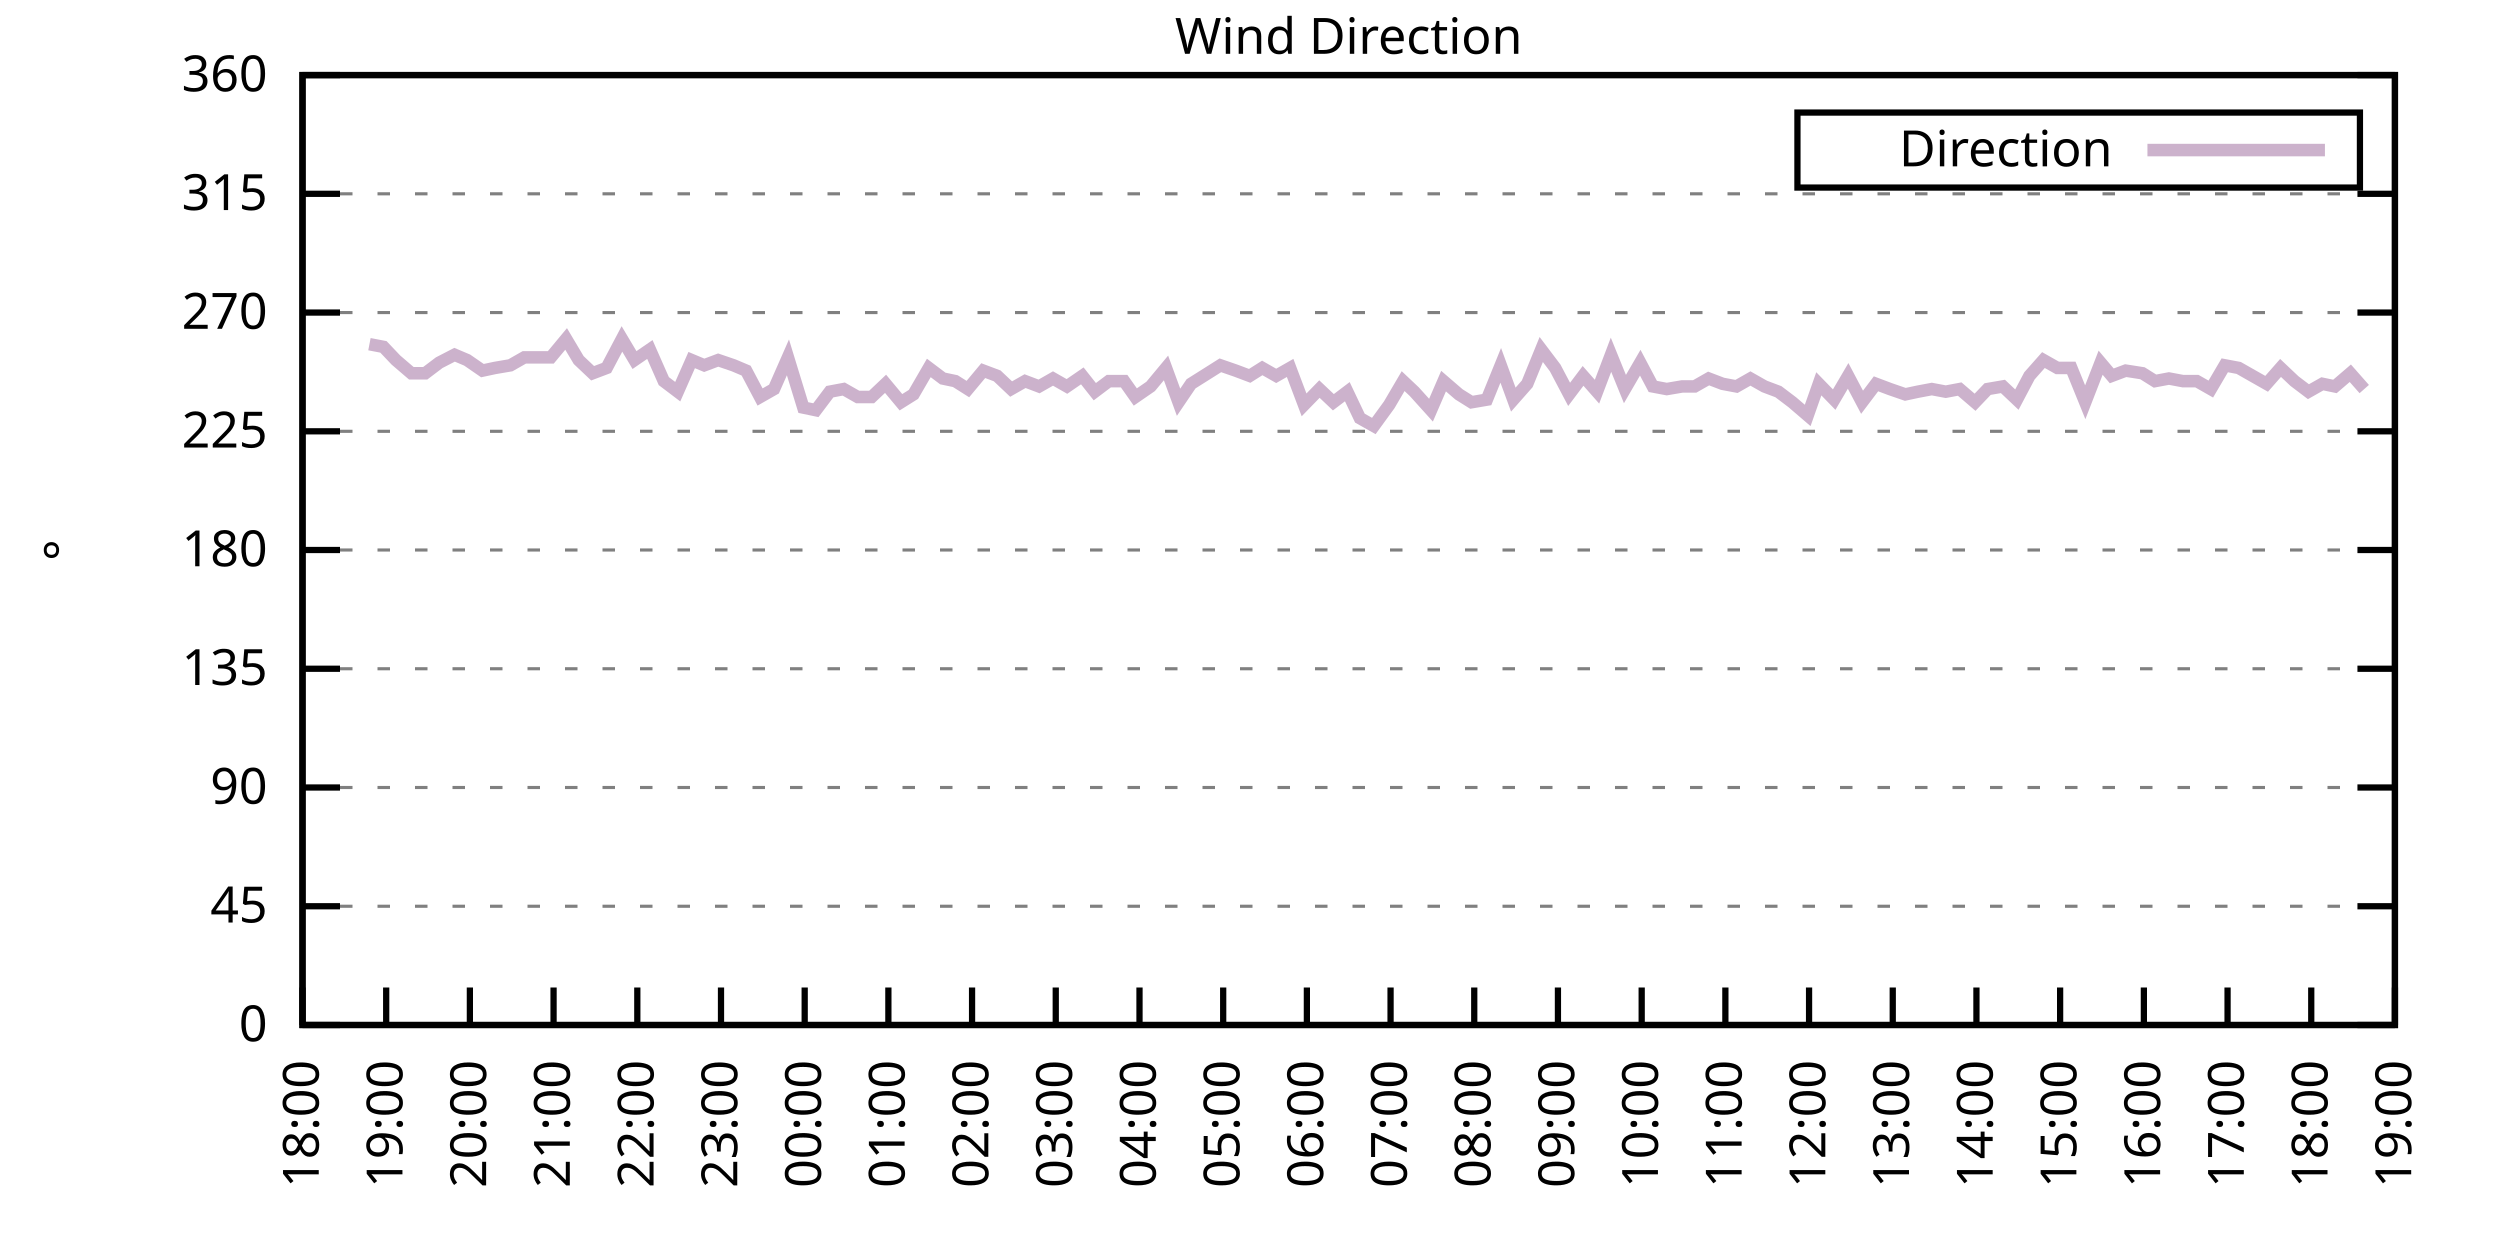
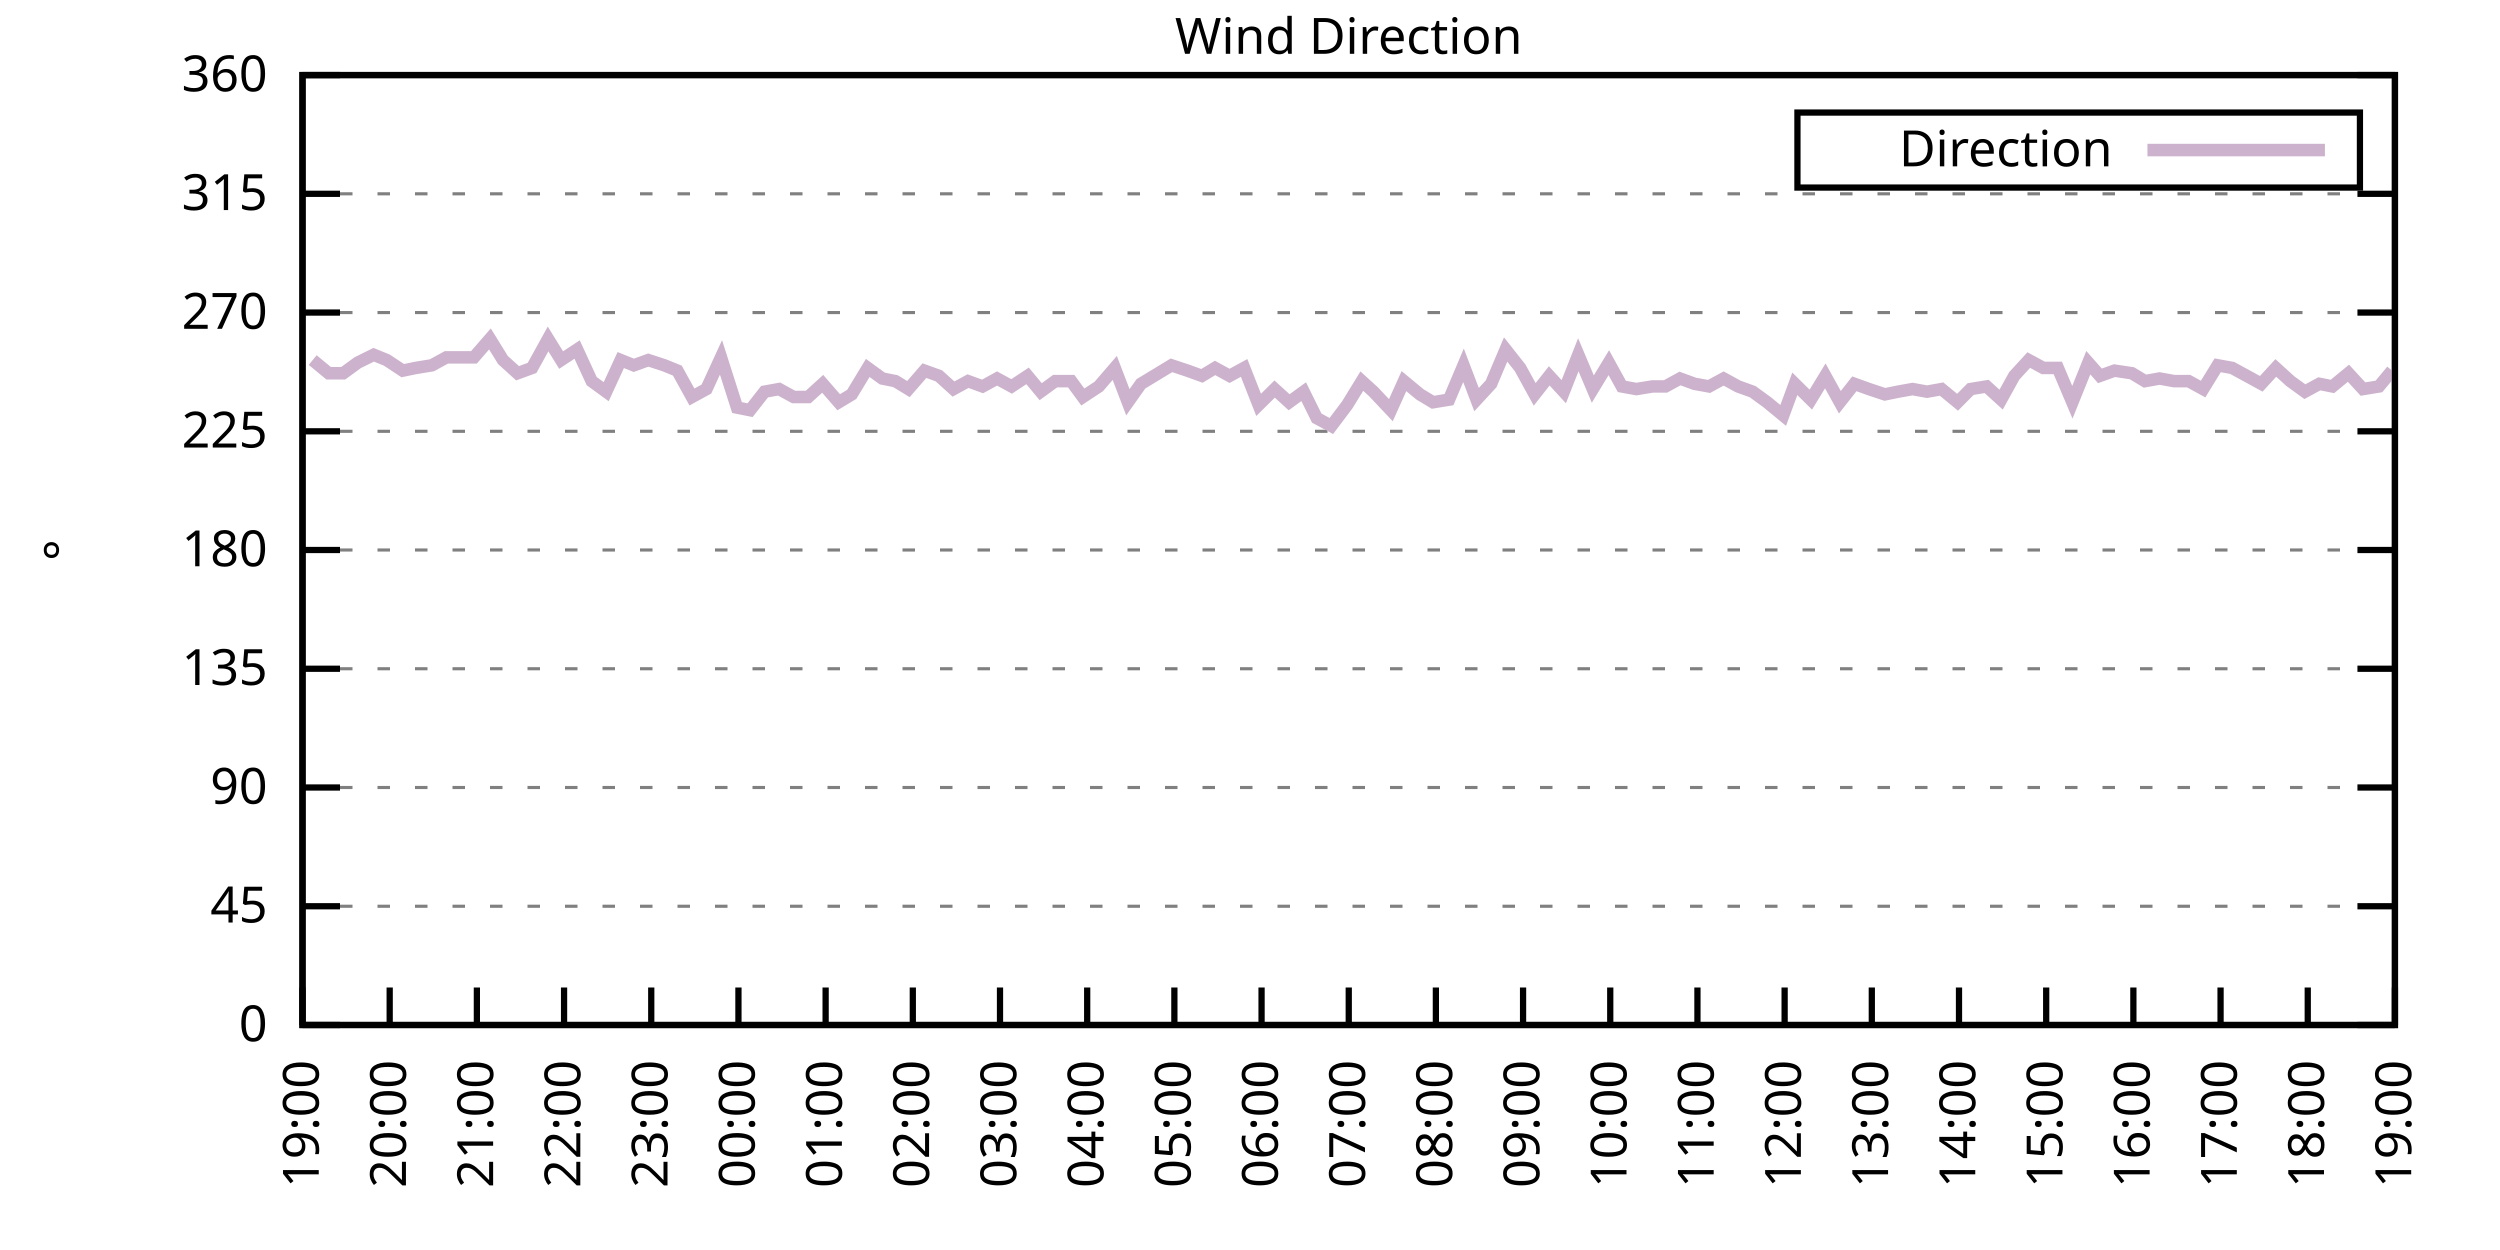
<svg xmlns="http://www.w3.org/2000/svg" xmlns:xlink="http://www.w3.org/1999/xlink" width="400" height="200" viewBox="0 0 400 200">
  <g id="gnuplot_canvas">
    <rect x="0" y="0" width="400" height="200" fill="none" />
    <defs>
      <circle id="gpDot" r="0.5" stroke-width="0.5" stroke="currentColor" />
      <path id="gpPt0" stroke-width="0.333" stroke="currentColor" d="M-1,0 h2 M0,-1 v2" />
      <path id="gpPt1" stroke-width="0.333" stroke="currentColor" d="M-1,-1 L1,1 M1,-1 L-1,1" />
      <path id="gpPt2" stroke-width="0.333" stroke="currentColor" d="M-1,0 L1,0 M0,-1 L0,1 M-1,-1 L1,1 M-1,1 L1,-1" />
      <rect id="gpPt3" stroke-width="0.333" stroke="currentColor" x="-1" y="-1" width="2" height="2" />
      <rect id="gpPt4" stroke-width="0.333" stroke="currentColor" fill="currentColor" x="-1" y="-1" width="2" height="2" />
      <circle id="gpPt5" stroke-width="0.333" stroke="currentColor" cx="0" cy="0" r="1" />
      <use xlink:href="#gpPt5" id="gpPt6" fill="currentColor" stroke="none" />
      <path id="gpPt7" stroke-width="0.333" stroke="currentColor" d="M0,-1.33 L-1.33,0.67 L1.33,0.67 z" />
      <use xlink:href="#gpPt7" id="gpPt8" fill="currentColor" stroke="none" />
      <use xlink:href="#gpPt7" id="gpPt9" stroke="currentColor" transform="rotate(180)" />
      <use xlink:href="#gpPt9" id="gpPt10" fill="currentColor" stroke="none" />
      <use xlink:href="#gpPt3" id="gpPt11" stroke="currentColor" transform="rotate(45)" />
      <use xlink:href="#gpPt11" id="gpPt12" fill="currentColor" stroke="none" />
      <path id="gpPt13" stroke-width="0.333" stroke="currentColor" d="M0,1.330 L1.265,0.411 L0.782,-1.067 L-0.782,-1.076 L-1.265,0.411 z" />
      <use xlink:href="#gpPt13" id="gpPt14" fill="currentColor" stroke="none" />
      <filter id="textbox" filterUnits="objectBoundingBox" x="0" y="0" height="1" width="1">
        <feFlood flood-color="white" flood-opacity="1" result="bgnd" />
        <feComposite in="SourceGraphic" in2="bgnd" operator="atop" />
      </filter>
      <filter id="greybox" filterUnits="objectBoundingBox" x="0" y="0" height="1" width="1">
        <feFlood flood-color="lightgrey" flood-opacity="1" result="grey" />
        <feComposite in="SourceGraphic" in2="grey" operator="atop" />
      </filter>
    </defs>
    <g fill="none" color="white" stroke="currentColor" stroke-width="1.00" stroke-linecap="butt" stroke-linejoin="miter">
</g>
    <g fill="none" color="black" stroke="currentColor" stroke-width="1.00" stroke-linecap="butt" stroke-linejoin="miter">
      <g stroke="none" shape-rendering="crispEdges">
        <polygon fill="rgb(255, 255, 255)" points="48.40,164.00 383.18,164.00 383.18,12.02 48.40,12.02 " />
      </g>
    </g>
    <g fill="none" color="black" stroke="currentColor" stroke-width="1.00" stroke-linecap="butt" stroke-linejoin="miter">
</g>
    <g fill="none" color="black" stroke="black" stroke-width="0.50" stroke-linecap="butt" stroke-linejoin="miter">
</g>
    <g fill="none" color="gray" stroke="currentColor" stroke-width="0.50" stroke-linecap="butt" stroke-linejoin="miter">
      <path stroke="gray" stroke-dasharray="2,4" class="gridline" d="M48.40,164.00 L383.19,164.00  " />
    </g>
    <g fill="none" color="gray" stroke="gray" stroke-width="1.00" stroke-linecap="butt" stroke-linejoin="miter">
</g>
    <g fill="none" color="black" stroke="currentColor" stroke-width="1.00" stroke-linecap="butt" stroke-linejoin="miter">
      <path stroke="black" d="M48.40,164.00 L54.40,164.00 M383.19,164.00 L377.19,164.00  " />
      <g transform="translate(42.80,166.60)" stroke="none" fill="black" font-family="Sans" font-size="8.00" text-anchor="end">
        <text>
          <tspan font-family="Sans"> 0</tspan>
        </text>
      </g>
    </g>
    <g fill="none" color="black" stroke="currentColor" stroke-width="1.00" stroke-linecap="butt" stroke-linejoin="miter">
</g>
    <g fill="none" color="black" stroke="black" stroke-width="0.50" stroke-linecap="butt" stroke-linejoin="miter">
</g>
    <g fill="none" color="gray" stroke="currentColor" stroke-width="0.50" stroke-linecap="butt" stroke-linejoin="miter">
      <path stroke="gray" stroke-dasharray="2,4" class="gridline" d="M48.40,145.00 L383.19,145.00  " />
    </g>
    <g fill="none" color="gray" stroke="gray" stroke-width="1.00" stroke-linecap="butt" stroke-linejoin="miter">
</g>
    <g fill="none" color="black" stroke="currentColor" stroke-width="1.00" stroke-linecap="butt" stroke-linejoin="miter">
      <path stroke="black" d="M48.40,145.00 L54.40,145.00 M383.19,145.00 L377.19,145.00  " />
      <g transform="translate(42.80,147.60)" stroke="none" fill="black" font-family="Sans" font-size="8.00" text-anchor="end">
        <text>
          <tspan font-family="Sans"> 45</tspan>
        </text>
      </g>
    </g>
    <g fill="none" color="black" stroke="currentColor" stroke-width="1.00" stroke-linecap="butt" stroke-linejoin="miter">
</g>
    <g fill="none" color="black" stroke="black" stroke-width="0.50" stroke-linecap="butt" stroke-linejoin="miter">
</g>
    <g fill="none" color="gray" stroke="currentColor" stroke-width="0.50" stroke-linecap="butt" stroke-linejoin="miter">
      <path stroke="gray" stroke-dasharray="2,4" class="gridline" d="M48.40,126.00 L383.19,126.00  " />
    </g>
    <g fill="none" color="gray" stroke="gray" stroke-width="1.00" stroke-linecap="butt" stroke-linejoin="miter">
</g>
    <g fill="none" color="black" stroke="currentColor" stroke-width="1.00" stroke-linecap="butt" stroke-linejoin="miter">
      <path stroke="black" d="M48.40,126.00 L54.40,126.00 M383.19,126.00 L377.19,126.00  " />
      <g transform="translate(42.80,128.60)" stroke="none" fill="black" font-family="Sans" font-size="8.00" text-anchor="end">
        <text>
          <tspan font-family="Sans"> 90</tspan>
        </text>
      </g>
    </g>
    <g fill="none" color="black" stroke="currentColor" stroke-width="1.00" stroke-linecap="butt" stroke-linejoin="miter">
</g>
    <g fill="none" color="black" stroke="black" stroke-width="0.50" stroke-linecap="butt" stroke-linejoin="miter">
</g>
    <g fill="none" color="gray" stroke="currentColor" stroke-width="0.50" stroke-linecap="butt" stroke-linejoin="miter">
      <path stroke="gray" stroke-dasharray="2,4" class="gridline" d="M48.40,107.00 L383.19,107.00  " />
    </g>
    <g fill="none" color="gray" stroke="gray" stroke-width="1.00" stroke-linecap="butt" stroke-linejoin="miter">
</g>
    <g fill="none" color="black" stroke="currentColor" stroke-width="1.00" stroke-linecap="butt" stroke-linejoin="miter">
      <path stroke="black" d="M48.40,107.00 L54.40,107.00 M383.19,107.00 L377.19,107.00  " />
      <g transform="translate(42.80,109.60)" stroke="none" fill="black" font-family="Sans" font-size="8.00" text-anchor="end">
        <text>
          <tspan font-family="Sans"> 135</tspan>
        </text>
      </g>
    </g>
    <g fill="none" color="black" stroke="currentColor" stroke-width="1.00" stroke-linecap="butt" stroke-linejoin="miter">
</g>
    <g fill="none" color="black" stroke="black" stroke-width="0.50" stroke-linecap="butt" stroke-linejoin="miter">
</g>
    <g fill="none" color="gray" stroke="currentColor" stroke-width="0.50" stroke-linecap="butt" stroke-linejoin="miter">
      <path stroke="gray" stroke-dasharray="2,4" class="gridline" d="M48.40,88.00 L383.19,88.00  " />
    </g>
    <g fill="none" color="gray" stroke="gray" stroke-width="1.00" stroke-linecap="butt" stroke-linejoin="miter">
</g>
    <g fill="none" color="black" stroke="currentColor" stroke-width="1.00" stroke-linecap="butt" stroke-linejoin="miter">
      <path stroke="black" d="M48.40,88.00 L54.40,88.00 M383.19,88.00 L377.19,88.00  " />
      <g transform="translate(42.80,90.60)" stroke="none" fill="black" font-family="Sans" font-size="8.00" text-anchor="end">
        <text>
          <tspan font-family="Sans"> 180</tspan>
        </text>
      </g>
    </g>
    <g fill="none" color="black" stroke="currentColor" stroke-width="1.00" stroke-linecap="butt" stroke-linejoin="miter">
</g>
    <g fill="none" color="black" stroke="black" stroke-width="0.50" stroke-linecap="butt" stroke-linejoin="miter">
</g>
    <g fill="none" color="gray" stroke="currentColor" stroke-width="0.50" stroke-linecap="butt" stroke-linejoin="miter">
      <path stroke="gray" stroke-dasharray="2,4" class="gridline" d="M48.40,69.01 L383.19,69.01  " />
    </g>
    <g fill="none" color="gray" stroke="gray" stroke-width="1.00" stroke-linecap="butt" stroke-linejoin="miter">
</g>
    <g fill="none" color="black" stroke="currentColor" stroke-width="1.00" stroke-linecap="butt" stroke-linejoin="miter">
      <path stroke="black" d="M48.40,69.01 L54.40,69.01 M383.19,69.01 L377.19,69.01  " />
      <g transform="translate(42.80,71.61)" stroke="none" fill="black" font-family="Sans" font-size="8.00" text-anchor="end">
        <text>
          <tspan font-family="Sans"> 225</tspan>
        </text>
      </g>
    </g>
    <g fill="none" color="black" stroke="currentColor" stroke-width="1.00" stroke-linecap="butt" stroke-linejoin="miter">
</g>
    <g fill="none" color="black" stroke="black" stroke-width="0.50" stroke-linecap="butt" stroke-linejoin="miter">
</g>
    <g fill="none" color="gray" stroke="currentColor" stroke-width="0.50" stroke-linecap="butt" stroke-linejoin="miter">
      <path stroke="gray" stroke-dasharray="2,4" class="gridline" d="M48.40,50.01 L383.19,50.01  " />
    </g>
    <g fill="none" color="gray" stroke="gray" stroke-width="1.00" stroke-linecap="butt" stroke-linejoin="miter">
</g>
    <g fill="none" color="black" stroke="currentColor" stroke-width="1.00" stroke-linecap="butt" stroke-linejoin="miter">
      <path stroke="black" d="M48.40,50.01 L54.40,50.01 M383.19,50.01 L377.19,50.01  " />
      <g transform="translate(42.80,52.61)" stroke="none" fill="black" font-family="Sans" font-size="8.00" text-anchor="end">
        <text>
          <tspan font-family="Sans"> 270</tspan>
        </text>
      </g>
    </g>
    <g fill="none" color="black" stroke="currentColor" stroke-width="1.00" stroke-linecap="butt" stroke-linejoin="miter">
</g>
    <g fill="none" color="black" stroke="black" stroke-width="0.50" stroke-linecap="butt" stroke-linejoin="miter">
</g>
    <g fill="none" color="gray" stroke="currentColor" stroke-width="0.50" stroke-linecap="butt" stroke-linejoin="miter">
      <path stroke="gray" stroke-dasharray="2,4" class="gridline" d="M48.40,31.01 L383.19,31.01  " />
    </g>
    <g fill="none" color="gray" stroke="gray" stroke-width="1.00" stroke-linecap="butt" stroke-linejoin="miter">
</g>
    <g fill="none" color="black" stroke="currentColor" stroke-width="1.00" stroke-linecap="butt" stroke-linejoin="miter">
      <path stroke="black" d="M48.40,31.01 L54.40,31.01 M383.19,31.01 L377.19,31.01  " />
      <g transform="translate(42.80,33.61)" stroke="none" fill="black" font-family="Sans" font-size="8.00" text-anchor="end">
        <text>
          <tspan font-family="Sans"> 315</tspan>
        </text>
      </g>
    </g>
    <g fill="none" color="black" stroke="currentColor" stroke-width="1.00" stroke-linecap="butt" stroke-linejoin="miter">
</g>
    <g fill="none" color="black" stroke="black" stroke-width="0.50" stroke-linecap="butt" stroke-linejoin="miter">
</g>
    <g fill="none" color="gray" stroke="currentColor" stroke-width="0.50" stroke-linecap="butt" stroke-linejoin="miter">
      <path stroke="gray" stroke-dasharray="2,4" class="gridline" d="M48.40,12.01 L383.19,12.01  " />
    </g>
    <g fill="none" color="gray" stroke="gray" stroke-width="1.00" stroke-linecap="butt" stroke-linejoin="miter">
</g>
    <g fill="none" color="black" stroke="currentColor" stroke-width="1.00" stroke-linecap="butt" stroke-linejoin="miter">
      <path stroke="black" d="M48.40,12.01 L54.40,12.01 M383.19,12.01 L377.19,12.01  " />
      <g transform="translate(42.80,14.61)" stroke="none" fill="black" font-family="Sans" font-size="8.00" text-anchor="end">
        <text>
          <tspan font-family="Sans"> 360</tspan>
        </text>
      </g>
    </g>
    <g fill="none" color="black" stroke="currentColor" stroke-width="1.00" stroke-linecap="butt" stroke-linejoin="miter">
      <path stroke="black" d="M48.40,164.00 L48.40,158.00  " />
      <g transform="translate(51.00,169.60) rotate(270.00)" stroke="none" fill="black" font-family="Sans" font-size="8.00" text-anchor="end">
        <text>
-           <tspan font-family="Sans">18:00</tspan>
-         </text>
-       </g>
-     </g>
-     <g fill="none" color="black" stroke="currentColor" stroke-width="1.00" stroke-linecap="butt" stroke-linejoin="miter">
-       <path stroke="black" d="M61.79,164.00 L61.79,158.00  " />
-       <g transform="translate(64.39,169.60) rotate(270.00)" stroke="none" fill="black" font-family="Sans" font-size="8.00" text-anchor="end">
-         <text>
          <tspan font-family="Sans">19:00</tspan>
        </text>
      </g>
    </g>
    <g fill="none" color="black" stroke="currentColor" stroke-width="1.00" stroke-linecap="butt" stroke-linejoin="miter">
-       <path stroke="black" d="M75.18,164.00 L75.18,158.00  " />
-       <g transform="translate(77.78,169.60) rotate(270.00)" stroke="none" fill="black" font-family="Sans" font-size="8.00" text-anchor="end">
+       <path stroke="black" d="M62.35,164.00 L62.35,158.00  " />
+       <g transform="translate(64.95,169.60) rotate(270.00)" stroke="none" fill="black" font-family="Sans" font-size="8.00" text-anchor="end">
        <text>
          <tspan font-family="Sans">20:00</tspan>
        </text>
      </g>
    </g>
    <g fill="none" color="black" stroke="currentColor" stroke-width="1.00" stroke-linecap="butt" stroke-linejoin="miter">
-       <path stroke="black" d="M88.57,164.00 L88.57,158.00  " />
-       <g transform="translate(91.17,169.60) rotate(270.00)" stroke="none" fill="black" font-family="Sans" font-size="8.00" text-anchor="end">
+       <path stroke="black" d="M76.30,164.00 L76.30,158.00  " />
+       <g transform="translate(78.90,169.60) rotate(270.00)" stroke="none" fill="black" font-family="Sans" font-size="8.00" text-anchor="end">
        <text>
          <tspan font-family="Sans">21:00</tspan>
        </text>
      </g>
    </g>
    <g fill="none" color="black" stroke="currentColor" stroke-width="1.00" stroke-linecap="butt" stroke-linejoin="miter">
-       <path stroke="black" d="M101.97,164.00 L101.97,158.00  " />
-       <g transform="translate(104.57,169.60) rotate(270.00)" stroke="none" fill="black" font-family="Sans" font-size="8.00" text-anchor="end">
+       <path stroke="black" d="M90.25,164.00 L90.25,158.00  " />
+       <g transform="translate(92.85,169.60) rotate(270.00)" stroke="none" fill="black" font-family="Sans" font-size="8.00" text-anchor="end">
        <text>
          <tspan font-family="Sans">22:00</tspan>
        </text>
      </g>
    </g>
    <g fill="none" color="black" stroke="currentColor" stroke-width="1.00" stroke-linecap="butt" stroke-linejoin="miter">
-       <path stroke="black" d="M115.36,164.00 L115.36,158.00  " />
-       <g transform="translate(117.96,169.60) rotate(270.00)" stroke="none" fill="black" font-family="Sans" font-size="8.00" text-anchor="end">
+       <path stroke="black" d="M104.20,164.00 L104.20,158.00  " />
+       <g transform="translate(106.80,169.60) rotate(270.00)" stroke="none" fill="black" font-family="Sans" font-size="8.00" text-anchor="end">
        <text>
          <tspan font-family="Sans">23:00</tspan>
        </text>
      </g>
    </g>
    <g fill="none" color="black" stroke="currentColor" stroke-width="1.00" stroke-linecap="butt" stroke-linejoin="miter">
-       <path stroke="black" d="M128.75,164.00 L128.75,158.00  " />
-       <g transform="translate(131.35,169.60) rotate(270.00)" stroke="none" fill="black" font-family="Sans" font-size="8.00" text-anchor="end">
+       <path stroke="black" d="M118.15,164.00 L118.15,158.00  " />
+       <g transform="translate(120.75,169.60) rotate(270.00)" stroke="none" fill="black" font-family="Sans" font-size="8.00" text-anchor="end">
        <text>
          <tspan font-family="Sans">00:00</tspan>
        </text>
      </g>
    </g>
    <g fill="none" color="black" stroke="currentColor" stroke-width="1.00" stroke-linecap="butt" stroke-linejoin="miter">
-       <path stroke="black" d="M142.14,164.00 L142.14,158.00  " />
-       <g transform="translate(144.74,169.60) rotate(270.00)" stroke="none" fill="black" font-family="Sans" font-size="8.00" text-anchor="end">
+       <path stroke="black" d="M132.10,164.00 L132.10,158.00  " />
+       <g transform="translate(134.70,169.60) rotate(270.00)" stroke="none" fill="black" font-family="Sans" font-size="8.00" text-anchor="end">
        <text>
          <tspan font-family="Sans">01:00</tspan>
        </text>
      </g>
    </g>
    <g fill="none" color="black" stroke="currentColor" stroke-width="1.00" stroke-linecap="butt" stroke-linejoin="miter">
-       <path stroke="black" d="M155.53,164.00 L155.53,158.00  " />
-       <g transform="translate(158.13,169.60) rotate(270.00)" stroke="none" fill="black" font-family="Sans" font-size="8.00" text-anchor="end">
+       <path stroke="black" d="M146.05,164.00 L146.05,158.00  " />
+       <g transform="translate(148.65,169.60) rotate(270.00)" stroke="none" fill="black" font-family="Sans" font-size="8.00" text-anchor="end">
        <text>
          <tspan font-family="Sans">02:00</tspan>
        </text>
      </g>
    </g>
    <g fill="none" color="black" stroke="currentColor" stroke-width="1.00" stroke-linecap="butt" stroke-linejoin="miter">
-       <path stroke="black" d="M168.92,164.00 L168.92,158.00  " />
-       <g transform="translate(171.52,169.60) rotate(270.00)" stroke="none" fill="black" font-family="Sans" font-size="8.00" text-anchor="end">
+       <path stroke="black" d="M160.00,164.00 L160.00,158.00  " />
+       <g transform="translate(162.60,169.60) rotate(270.00)" stroke="none" fill="black" font-family="Sans" font-size="8.00" text-anchor="end">
        <text>
          <tspan font-family="Sans">03:00</tspan>
        </text>
      </g>
    </g>
    <g fill="none" color="black" stroke="currentColor" stroke-width="1.00" stroke-linecap="butt" stroke-linejoin="miter">
-       <path stroke="black" d="M182.32,164.00 L182.32,158.00  " />
-       <g transform="translate(184.92,169.60) rotate(270.00)" stroke="none" fill="black" font-family="Sans" font-size="8.00" text-anchor="end">
+       <path stroke="black" d="M173.95,164.00 L173.95,158.00  " />
+       <g transform="translate(176.55,169.60) rotate(270.00)" stroke="none" fill="black" font-family="Sans" font-size="8.00" text-anchor="end">
        <text>
          <tspan font-family="Sans">04:00</tspan>
        </text>
      </g>
    </g>
    <g fill="none" color="black" stroke="currentColor" stroke-width="1.00" stroke-linecap="butt" stroke-linejoin="miter">
-       <path stroke="black" d="M195.71,164.00 L195.71,158.00  " />
-       <g transform="translate(198.31,169.60) rotate(270.00)" stroke="none" fill="black" font-family="Sans" font-size="8.00" text-anchor="end">
+       <path stroke="black" d="M187.90,164.00 L187.90,158.00  " />
+       <g transform="translate(190.50,169.60) rotate(270.00)" stroke="none" fill="black" font-family="Sans" font-size="8.00" text-anchor="end">
        <text>
          <tspan font-family="Sans">05:00</tspan>
        </text>
      </g>
    </g>
    <g fill="none" color="black" stroke="currentColor" stroke-width="1.00" stroke-linecap="butt" stroke-linejoin="miter">
-       <path stroke="black" d="M209.10,164.00 L209.10,158.00  " />
-       <g transform="translate(211.70,169.60) rotate(270.00)" stroke="none" fill="black" font-family="Sans" font-size="8.00" text-anchor="end">
+       <path stroke="black" d="M201.85,164.00 L201.85,158.00  " />
+       <g transform="translate(204.45,169.60) rotate(270.00)" stroke="none" fill="black" font-family="Sans" font-size="8.00" text-anchor="end">
        <text>
          <tspan font-family="Sans">06:00</tspan>
        </text>
      </g>
    </g>
    <g fill="none" color="black" stroke="currentColor" stroke-width="1.00" stroke-linecap="butt" stroke-linejoin="miter">
-       <path stroke="black" d="M222.49,164.00 L222.49,158.00  " />
-       <g transform="translate(225.09,169.60) rotate(270.00)" stroke="none" fill="black" font-family="Sans" font-size="8.00" text-anchor="end">
+       <path stroke="black" d="M215.80,164.00 L215.80,158.00  " />
+       <g transform="translate(218.40,169.60) rotate(270.00)" stroke="none" fill="black" font-family="Sans" font-size="8.00" text-anchor="end">
        <text>
          <tspan font-family="Sans">07:00</tspan>
        </text>
      </g>
    </g>
    <g fill="none" color="black" stroke="currentColor" stroke-width="1.00" stroke-linecap="butt" stroke-linejoin="miter">
-       <path stroke="black" d="M235.88,164.00 L235.88,158.00  " />
-       <g transform="translate(238.48,169.60) rotate(270.00)" stroke="none" fill="black" font-family="Sans" font-size="8.00" text-anchor="end">
+       <path stroke="black" d="M229.74,164.00 L229.74,158.00  " />
+       <g transform="translate(232.34,169.60) rotate(270.00)" stroke="none" fill="black" font-family="Sans" font-size="8.00" text-anchor="end">
        <text>
          <tspan font-family="Sans">08:00</tspan>
        </text>
      </g>
    </g>
    <g fill="none" color="black" stroke="currentColor" stroke-width="1.00" stroke-linecap="butt" stroke-linejoin="miter">
-       <path stroke="black" d="M249.27,164.00 L249.27,158.00  " />
-       <g transform="translate(251.87,169.60) rotate(270.00)" stroke="none" fill="black" font-family="Sans" font-size="8.00" text-anchor="end">
+       <path stroke="black" d="M243.69,164.00 L243.69,158.00  " />
+       <g transform="translate(246.29,169.60) rotate(270.00)" stroke="none" fill="black" font-family="Sans" font-size="8.00" text-anchor="end">
        <text>
          <tspan font-family="Sans">09:00</tspan>
        </text>
      </g>
    </g>
    <g fill="none" color="black" stroke="currentColor" stroke-width="1.00" stroke-linecap="butt" stroke-linejoin="miter">
-       <path stroke="black" d="M262.67,164.00 L262.67,158.00  " />
-       <g transform="translate(265.27,169.60) rotate(270.00)" stroke="none" fill="black" font-family="Sans" font-size="8.00" text-anchor="end">
+       <path stroke="black" d="M257.64,164.00 L257.64,158.00  " />
+       <g transform="translate(260.24,169.60) rotate(270.00)" stroke="none" fill="black" font-family="Sans" font-size="8.00" text-anchor="end">
        <text>
          <tspan font-family="Sans">10:00</tspan>
        </text>
      </g>
    </g>
    <g fill="none" color="black" stroke="currentColor" stroke-width="1.00" stroke-linecap="butt" stroke-linejoin="miter">
-       <path stroke="black" d="M276.06,164.00 L276.06,158.00  " />
-       <g transform="translate(278.66,169.60) rotate(270.00)" stroke="none" fill="black" font-family="Sans" font-size="8.00" text-anchor="end">
+       <path stroke="black" d="M271.59,164.00 L271.59,158.00  " />
+       <g transform="translate(274.19,169.60) rotate(270.00)" stroke="none" fill="black" font-family="Sans" font-size="8.00" text-anchor="end">
        <text>
          <tspan font-family="Sans">11:00</tspan>
        </text>
      </g>
    </g>
    <g fill="none" color="black" stroke="currentColor" stroke-width="1.00" stroke-linecap="butt" stroke-linejoin="miter">
-       <path stroke="black" d="M289.45,164.00 L289.45,158.00  " />
-       <g transform="translate(292.05,169.60) rotate(270.00)" stroke="none" fill="black" font-family="Sans" font-size="8.00" text-anchor="end">
+       <path stroke="black" d="M285.54,164.00 L285.54,158.00  " />
+       <g transform="translate(288.14,169.60) rotate(270.00)" stroke="none" fill="black" font-family="Sans" font-size="8.00" text-anchor="end">
        <text>
          <tspan font-family="Sans">12:00</tspan>
        </text>
      </g>
    </g>
    <g fill="none" color="black" stroke="currentColor" stroke-width="1.00" stroke-linecap="butt" stroke-linejoin="miter">
-       <path stroke="black" d="M302.84,164.00 L302.84,158.00  " />
-       <g transform="translate(305.44,169.60) rotate(270.00)" stroke="none" fill="black" font-family="Sans" font-size="8.00" text-anchor="end">
+       <path stroke="black" d="M299.49,164.00 L299.49,158.00  " />
+       <g transform="translate(302.09,169.60) rotate(270.00)" stroke="none" fill="black" font-family="Sans" font-size="8.00" text-anchor="end">
        <text>
          <tspan font-family="Sans">13:00</tspan>
        </text>
      </g>
    </g>
    <g fill="none" color="black" stroke="currentColor" stroke-width="1.00" stroke-linecap="butt" stroke-linejoin="miter">
-       <path stroke="black" d="M316.23,164.00 L316.23,158.00  " />
-       <g transform="translate(318.83,169.60) rotate(270.00)" stroke="none" fill="black" font-family="Sans" font-size="8.00" text-anchor="end">
+       <path stroke="black" d="M313.44,164.00 L313.44,158.00  " />
+       <g transform="translate(316.04,169.60) rotate(270.00)" stroke="none" fill="black" font-family="Sans" font-size="8.00" text-anchor="end">
        <text>
          <tspan font-family="Sans">14:00</tspan>
        </text>
      </g>
    </g>
    <g fill="none" color="black" stroke="currentColor" stroke-width="1.00" stroke-linecap="butt" stroke-linejoin="miter">
-       <path stroke="black" d="M329.62,164.00 L329.62,158.00  " />
-       <g transform="translate(332.22,169.60) rotate(270.00)" stroke="none" fill="black" font-family="Sans" font-size="8.00" text-anchor="end">
+       <path stroke="black" d="M327.39,164.00 L327.39,158.00  " />
+       <g transform="translate(329.99,169.60) rotate(270.00)" stroke="none" fill="black" font-family="Sans" font-size="8.00" text-anchor="end">
        <text>
          <tspan font-family="Sans">15:00</tspan>
        </text>
      </g>
    </g>
    <g fill="none" color="black" stroke="currentColor" stroke-width="1.00" stroke-linecap="butt" stroke-linejoin="miter">
-       <path stroke="black" d="M343.02,164.00 L343.02,158.00  " />
-       <g transform="translate(345.62,169.60) rotate(270.00)" stroke="none" fill="black" font-family="Sans" font-size="8.00" text-anchor="end">
+       <path stroke="black" d="M341.34,164.00 L341.34,158.00  " />
+       <g transform="translate(343.94,169.60) rotate(270.00)" stroke="none" fill="black" font-family="Sans" font-size="8.00" text-anchor="end">
        <text>
          <tspan font-family="Sans">16:00</tspan>
        </text>
      </g>
    </g>
    <g fill="none" color="black" stroke="currentColor" stroke-width="1.00" stroke-linecap="butt" stroke-linejoin="miter">
-       <path stroke="black" d="M356.41,164.00 L356.41,158.00  " />
-       <g transform="translate(359.01,169.60) rotate(270.00)" stroke="none" fill="black" font-family="Sans" font-size="8.00" text-anchor="end">
+       <path stroke="black" d="M355.29,164.00 L355.29,158.00  " />
+       <g transform="translate(357.89,169.60) rotate(270.00)" stroke="none" fill="black" font-family="Sans" font-size="8.00" text-anchor="end">
        <text>
          <tspan font-family="Sans">17:00</tspan>
        </text>
      </g>
    </g>
    <g fill="none" color="black" stroke="currentColor" stroke-width="1.00" stroke-linecap="butt" stroke-linejoin="miter">
-       <path stroke="black" d="M369.80,164.00 L369.80,158.00  " />
-       <g transform="translate(372.40,169.60) rotate(270.00)" stroke="none" fill="black" font-family="Sans" font-size="8.00" text-anchor="end">
+       <path stroke="black" d="M369.24,164.00 L369.24,158.00  " />
+       <g transform="translate(371.84,169.60) rotate(270.00)" stroke="none" fill="black" font-family="Sans" font-size="8.00" text-anchor="end">
        <text>
          <tspan font-family="Sans">18:00</tspan>
        </text>
      </g>
    </g>
    <g fill="none" color="black" stroke="currentColor" stroke-width="1.00" stroke-linecap="butt" stroke-linejoin="miter">
      <path stroke="black" d="M383.19,164.00 L383.19,158.00  " />
      <g transform="translate(385.79,169.60) rotate(270.00)" stroke="none" fill="black" font-family="Sans" font-size="8.00" text-anchor="end">
        <text>
          <tspan font-family="Sans">19:00</tspan>
        </text>
      </g>
    </g>
    <g fill="none" color="black" stroke="currentColor" stroke-width="1.00" stroke-linecap="butt" stroke-linejoin="miter">
</g>
    <g fill="none" color="black" stroke="currentColor" stroke-width="1.00" stroke-linecap="butt" stroke-linejoin="miter">
      <path stroke="black" d="M48.40,12.01 L48.40,164.00 L383.19,164.00 L383.19,12.01 L48.40,12.01 Z  " />
    </g>
    <g fill="none" color="black" stroke="currentColor" stroke-width="1.00" stroke-linecap="butt" stroke-linejoin="miter">
</g>
    <g fill="none" color="black" stroke="currentColor" stroke-width="1.00" stroke-linecap="butt" stroke-linejoin="miter">
      <path stroke="black" d="M287.59,30.01 L287.59,18.01 L377.59,18.01 L377.59,30.01 L287.59,30.01 Z  " />
    </g>
    <g id="Wind_direction_plot_1">
      <g fill="none" color="white" stroke="black" stroke-width="2.00" stroke-linecap="butt" stroke-linejoin="miter">
</g>
      <g fill="none" color="black" stroke="currentColor" stroke-width="2.00" stroke-linecap="butt" stroke-linejoin="miter">
        <g transform="translate(337.99,26.61)" stroke="none" fill="black" font-family="Sans" font-size="8.00" text-anchor="end">
          <text>
            <tspan font-family="Sans">Direction</tspan>
          </text>
        </g>
      </g>
      <g fill="none" color="black" stroke="currentColor" stroke-width="2.00" stroke-linecap="butt" stroke-linejoin="miter">
-         <path stroke="rgb(204, 178, 204)" d="M343.59,24.01 L371.99,24.01 M59.11,55.07 L61.35,55.50 L63.35,57.61 L65.81,59.72 L68.04,59.72 L70.27,58.03   L72.73,56.76 L74.74,57.61 L77.19,59.30 L79.20,58.87 L81.66,58.45 L83.89,57.18 L85.90,57.18 L88.13,57.18   L90.58,54.23 L92.59,57.61 L94.82,59.72 L97.06,58.87 L99.51,54.23 L101.52,57.61 L103.98,55.92 L106.21,60.98   L108.44,62.67 L110.67,57.61 L112.68,58.45 L114.91,57.61 L117.37,58.45 L119.38,59.30 L121.61,63.52 L123.84,62.25   L126.07,57.18 L128.53,65.21 L130.54,65.63 L132.77,62.67 L135.00,62.25 L137.23,63.52 L139.46,63.52 L141.69,61.41   L144.15,64.36 L146.16,63.10 L148.61,58.87 L150.85,60.56 L152.85,60.98 L154.86,62.25 L157.32,59.30 L159.55,60.14   L161.78,62.25 L164.01,60.98 L166.25,61.83 L168.48,60.56 L170.71,61.83 L173.17,60.14 L175.17,62.67 L177.41,60.98   L179.86,60.98 L181.65,63.52 L184.10,61.83 L186.56,58.87 L188.57,64.36 L190.57,61.41 L193.25,59.72 L195.26,58.45   L197.72,59.30 L199.95,60.14 L201.96,58.87 L204.19,60.14 L206.42,58.87 L208.65,64.78 L211.11,62.25 L213.34,64.36   L215.57,62.67 L217.58,66.90 L219.81,68.16 L222.27,64.78 L224.50,60.98 L226.29,62.67 L228.96,65.63 L230.97,60.98   L233.43,63.10 L235.44,64.36 L237.89,63.94 L240.12,58.45 L242.13,63.94 L244.36,61.41 L246.60,55.92 L248.83,58.87   L251.06,63.10 L253.29,60.14 L255.52,62.67 L257.76,56.76 L259.99,62.25 L262.44,58.03 L264.45,61.83 L266.68,62.25   L269.14,61.83 L271.15,61.83 L273.38,60.56 L275.61,61.41 L277.84,61.83 L280.07,60.56 L282.31,61.83 L284.54,62.67   L286.77,64.36 L289.23,66.47 L291.01,61.41 L293.47,63.94 L295.70,60.14 L297.93,64.36 L300.16,61.41 L302.39,62.25   L304.85,63.10 L306.86,62.67 L309.09,62.25 L311.32,62.67 L313.55,62.25 L316.01,64.36 L318.02,62.25 L320.47,61.83   L322.70,63.94 L324.71,60.14 L326.95,57.61 L329.18,58.87 L331.41,58.87 L333.64,64.36 L336.10,58.03 L337.88,60.14   L340.11,59.30 L342.79,59.72 L344.80,60.98 L347.03,60.56 L349.26,60.98 L351.50,60.98 L353.73,62.25 L355.96,58.45   L358.19,58.87 L360.42,60.14 L362.66,61.41 L364.89,58.87 L367.12,60.98 L369.35,62.67 L371.58,61.41 L373.59,61.83   L376.05,59.72 L378.28,62.25  " />
+         <path stroke="rgb(204, 178, 204)" d="M343.59,24.01 L371.99,24.01 M50.03,57.61 L52.58,59.72 L54.91,59.72 L57.23,58.03 L59.79,56.76 L61.88,57.61   L64.44,59.30 L66.53,58.87 L69.09,58.45 L71.42,57.18 L73.51,57.18 L75.83,57.18 L78.39,54.23 L80.48,57.61   L82.81,59.72 L85.13,58.87 L87.69,54.23 L89.78,57.61 L92.34,55.92 L94.67,60.98 L96.99,62.67 L99.32,57.61   L101.41,58.45 L103.73,57.61 L106.29,58.45 L108.38,59.30 L110.71,63.52 L113.03,62.25 L115.36,57.18 L117.92,65.21   L120.01,65.63 L122.33,62.67 L124.66,62.25 L126.98,63.52 L129.31,63.52 L131.63,61.41 L134.19,64.36 L136.28,63.10   L138.84,58.87 L141.16,60.56 L143.26,60.98 L145.35,62.25 L147.91,59.30 L150.23,60.14 L152.56,62.25 L154.88,60.98   L157.21,61.83 L159.53,60.56 L161.86,61.83 L164.41,60.14 L166.51,62.67 L168.83,60.98 L171.39,60.98 L173.25,63.52   L175.81,61.83 L178.36,58.87 L180.46,64.36 L182.55,61.41 L185.34,59.72 L187.43,58.45 L189.99,59.30 L192.31,60.14   L194.41,58.87 L196.73,60.14 L199.06,58.87 L201.38,64.78 L203.94,62.25 L206.26,64.36 L208.59,62.67 L210.68,66.90   L213.01,68.16 L215.56,64.78 L217.89,60.98 L219.75,62.67 L222.54,65.63 L224.63,60.98 L227.19,63.10 L229.28,64.36   L231.84,63.94 L234.16,58.45 L236.25,63.94 L238.58,61.41 L240.90,55.92 L243.23,58.87 L245.55,63.10 L247.88,60.14   L250.20,62.67 L252.53,56.76 L254.85,62.25 L257.41,58.03 L259.50,61.83 L261.83,62.25 L264.39,61.83 L266.48,61.83   L268.80,60.56 L271.13,61.41 L273.45,61.83 L275.78,60.56 L278.10,61.83 L280.43,62.67 L282.75,64.36 L285.31,66.47   L287.17,61.41 L289.73,63.94 L292.05,60.14 L294.38,64.36 L296.70,61.41 L299.03,62.25 L301.58,63.10 L303.68,62.67   L306.00,62.25 L308.33,62.67 L310.65,62.25 L313.21,64.36 L315.30,62.25 L317.86,61.83 L320.18,63.94 L322.28,60.14   L324.60,57.61 L326.93,58.87 L329.25,58.87 L331.58,64.36 L334.13,58.03 L335.99,60.14 L338.32,59.30 L341.11,59.72   L343.20,60.98 L345.53,60.56 L347.85,60.98 L350.18,60.98 L352.50,62.25 L354.83,58.45 L357.15,58.87 L359.48,60.14   L361.80,61.41 L364.13,58.87 L366.45,60.98 L368.78,62.67 L371.10,61.41 L373.19,61.83 L375.75,59.72 L378.08,62.25   L380.63,61.83 L382.73,59.30  " />
      </g>
    </g>
    <g fill="none" color="black" stroke="currentColor" stroke-width="2.00" stroke-linecap="butt" stroke-linejoin="miter">
</g>
    <g fill="none" color="black" stroke="black" stroke-width="1.00" stroke-linecap="butt" stroke-linejoin="miter">
</g>
    <g fill="none" color="black" stroke="currentColor" stroke-width="1.00" stroke-linecap="butt" stroke-linejoin="miter">
      <path stroke="black" d="M48.40,12.01 L48.40,164.00 L383.19,164.00 L383.19,12.01 L48.40,12.01 Z  " />
      <g transform="translate(12.80,88.01) rotate(270.00)" stroke="none" fill="black" font-family="Sans" font-size="8.00" text-anchor="middle">
        <text>
          <tspan font-family="Sans">°</tspan>
        </text>
      </g>
    </g>
    <g fill="none" color="black" stroke="currentColor" stroke-width="1.00" stroke-linecap="butt" stroke-linejoin="miter">
</g>
    <g fill="none" color="black" stroke="currentColor" stroke-width="1.00" stroke-linecap="butt" stroke-linejoin="miter">
      <g transform="translate(215.79,8.61)" stroke="none" fill="black" font-family="Sans" font-size="8.00" text-anchor="middle">
        <text>
          <tspan font-family="Sans">Wind Direction</tspan>
        </text>
      </g>
    </g>
    <g fill="none" color="black" stroke="currentColor" stroke-width="1.00" stroke-linecap="butt" stroke-linejoin="miter">
</g>
  </g>
</svg>
